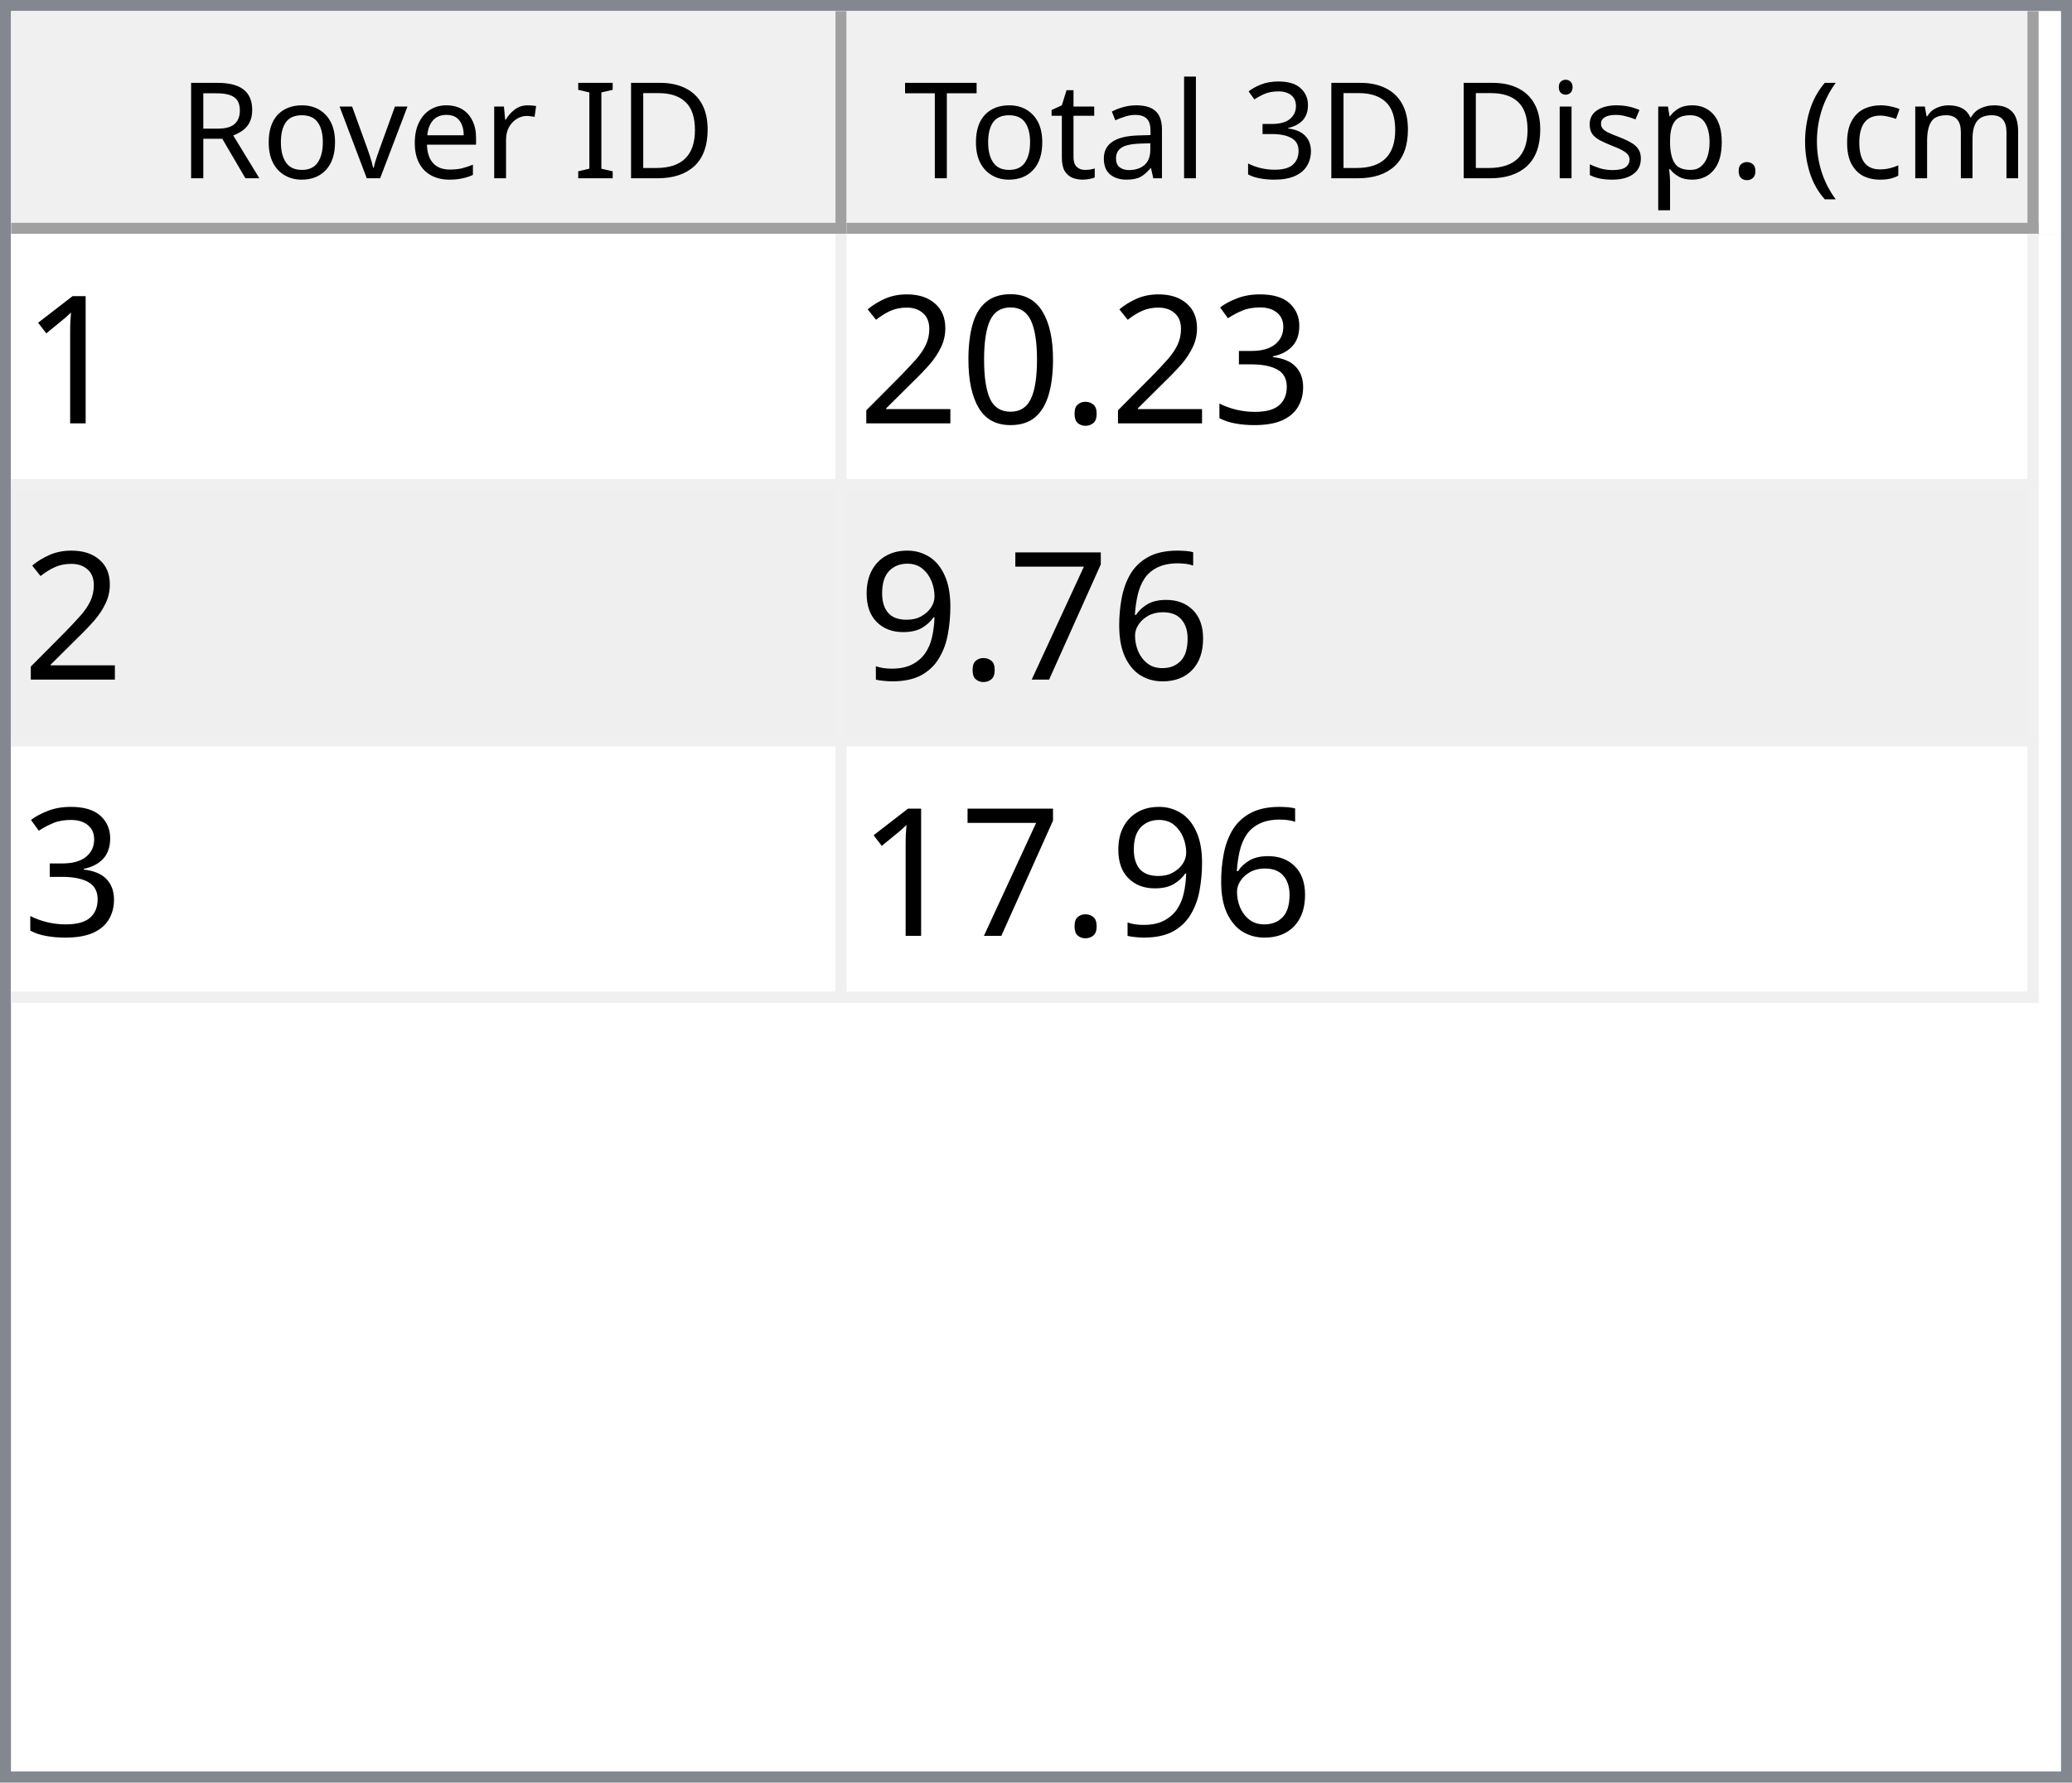
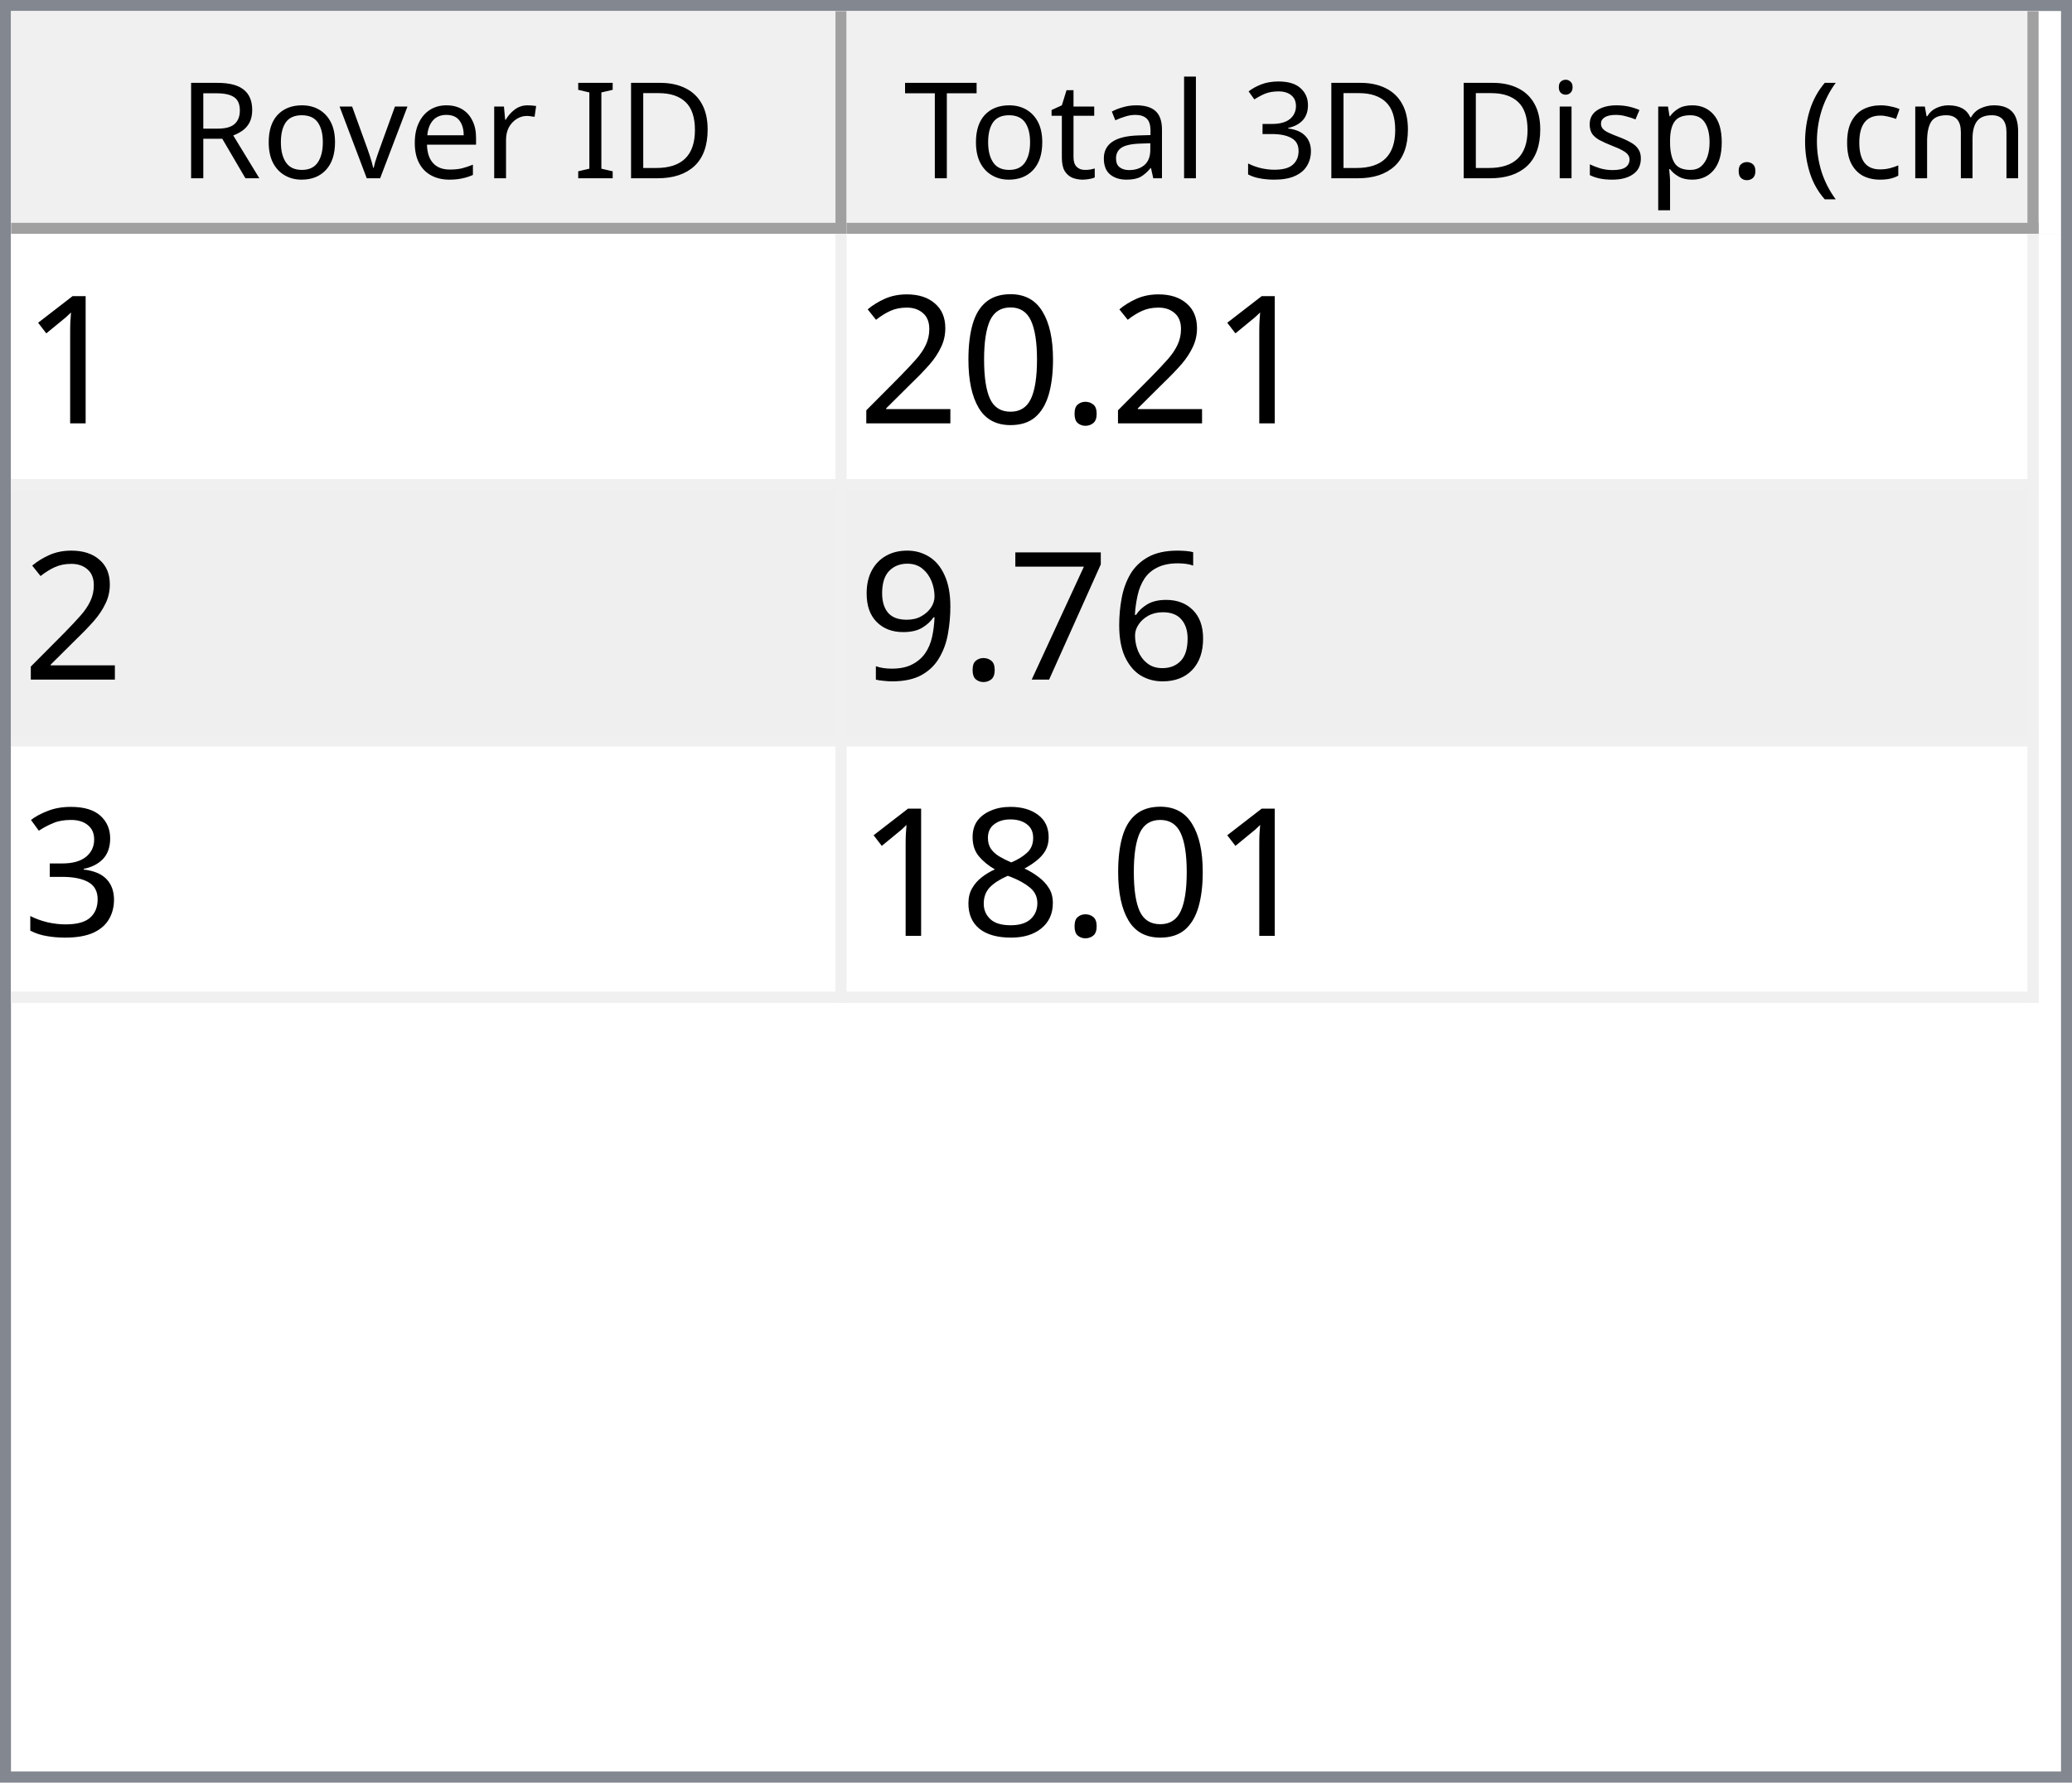
<svg xmlns="http://www.w3.org/2000/svg" style="fill-opacity:1; color-rendering:auto; color-interpolation:auto; text-rendering:auto; stroke:black; stroke-linecap:square; stroke-miterlimit:10; shape-rendering:auto; stroke-opacity:1; fill:black; stroke-dasharray:none; font-weight:normal; stroke-width:1; font-family:'Dialog'; font-style:normal; stroke-linejoin:miter; font-size:12px; stroke-dashoffset:0; image-rendering:auto;" width="186" height="160">
  <defs id="genericDefs" />
  <g>
    <defs id="defs1">
      <clipPath clipPathUnits="userSpaceOnUse" id="clipPath1">
        <path d="M0 0 L186 0 L186 160 L0 160 L0 0 Z" />
      </clipPath>
      <clipPath clipPathUnits="userSpaceOnUse" id="clipPath2">
        <path d="M0 0 L0 160 L186 160 L186 0 Z" />
      </clipPath>
      <clipPath clipPathUnits="userSpaceOnUse" id="clipPath3">
        <path d="M0 0 L0 20 L184 20 L184 0 Z" />
      </clipPath>
      <clipPath clipPathUnits="userSpaceOnUse" id="clipPath4">
        <path d="M0 0 L0 20 L75 20 L75 0 Z" />
      </clipPath>
      <clipPath clipPathUnits="userSpaceOnUse" id="clipPath5">
        <path d="M1 1 L1 19 L74 19 L74 1 Z" />
      </clipPath>
      <clipPath clipPathUnits="userSpaceOnUse" id="clipPath6">
        <path d="M0 0 L0 18 L73 18 L73 0 Z" />
      </clipPath>
      <clipPath clipPathUnits="userSpaceOnUse" id="clipPath7">
        <path d="M-0.5 -0.5 L-0.5 19.5 L74.5 19.5 L74.5 -0.5 Z" />
      </clipPath>
      <clipPath clipPathUnits="userSpaceOnUse" id="clipPath8">
        <path d="M0 0 L0 20 L107 20 L107 0 Z" />
      </clipPath>
      <clipPath clipPathUnits="userSpaceOnUse" id="clipPath9">
        <path d="M1 1 L1 19 L106 19 L106 1 Z" />
      </clipPath>
      <clipPath clipPathUnits="userSpaceOnUse" id="clipPath10">
        <path d="M0 0 L0 18 L105 18 L105 0 Z" />
      </clipPath>
      <clipPath clipPathUnits="userSpaceOnUse" id="clipPath11">
        <path d="M-0.5 -0.5 L-0.5 19.5 L106.5 19.5 L106.5 -0.5 Z" />
      </clipPath>
      <clipPath clipPathUnits="userSpaceOnUse" id="clipPath12">
        <path d="M0 0 L0 138 L184 138 L184 0 Z" />
      </clipPath>
      <clipPath clipPathUnits="userSpaceOnUse" id="clipPath13">
        <path d="M0 0 L0 69 L182 69 L182 0 Z" />
      </clipPath>
      <clipPath clipPathUnits="userSpaceOnUse" id="clipPath14">
        <path d="M-0.5 -0.5 L-0.5 68.5 L181.5 68.5 L181.5 -0.5 Z" />
      </clipPath>
      <clipPath clipPathUnits="userSpaceOnUse" id="clipPath15">
        <path d="M0 0 L0 22 L74 22 L74 0 Z" />
      </clipPath>
      <clipPath clipPathUnits="userSpaceOnUse" id="clipPath16">
        <path d="M0 0 L0 22 L106 22 L106 0 Z" />
      </clipPath>
      <font horiz-adv-x="64.551" id="font1">
        <font-face ascent="107.91" descent="25.098" units-per-em="100" style="font-style:normal; font-family:Segoe UI; font-weight:normal;" />
        <missing-glyph horiz-adv-x="64.551" d="M8.109 0 L8.109 68.266 L56.453 68.266 L56.453 0 L8.109 0 ZM15.328 7.234 L49.219 7.234 L49.219 61.031 L15.328 61.031 L15.328 7.234 Z" />
        <glyph unicode="D" horiz-adv-x="70.117" d="M9.188 0 L9.188 70.016 L28.516 70.016 Q65.531 70.016 65.531 35.891 Q65.531 19.672 55.25 9.836 Q44.969 0 27.734 0 L9.188 0 ZM17.391 62.594 L17.391 7.422 L27.828 7.422 Q41.609 7.422 49.273 14.797 Q56.938 22.172 56.938 35.688 Q56.938 62.594 28.328 62.594 L17.391 62.594 Z" />
        <glyph unicode="I" horiz-adv-x="26.611" d="M17.391 0 L9.188 0 L9.188 70.016 L17.391 70.016 L17.391 0 Z" />
        <glyph unicode=" " horiz-adv-x="27.393" d="" />
        <glyph unicode="r" horiz-adv-x="34.766" d="M34.188 41.891 Q32.078 43.5 28.125 43.5 Q23 43.5 19.555 38.672 Q16.109 33.844 16.109 25.484 L16.109 0 L8.109 0 L8.109 50 L16.109 50 L16.109 39.703 L16.312 39.703 Q18.016 44.969 21.531 47.922 Q25.047 50.875 29.391 50.875 Q32.516 50.875 34.188 50.203 L34.188 41.891 Z" />
        <glyph unicode="e" horiz-adv-x="52.295" d="M48.297 23 L12.984 23 Q13.188 14.656 17.484 10.109 Q21.781 5.562 29.297 5.562 Q37.75 5.562 44.828 11.141 L44.828 3.609 Q38.234 -1.172 27.391 -1.172 Q16.797 -1.172 10.742 5.641 Q4.688 12.453 4.688 24.812 Q4.688 36.469 11.305 43.82 Q17.922 51.172 27.734 51.172 Q37.547 51.172 42.922 44.828 Q48.297 38.484 48.297 27.203 L48.297 23 ZM40.094 29.781 Q40.047 36.719 36.75 40.578 Q33.453 44.438 27.594 44.438 Q21.922 44.438 17.969 40.383 Q14.016 36.328 13.094 29.781 L40.094 29.781 Z" />
        <glyph unicode="v" horiz-adv-x="47.9" d="M47.406 50 L27.484 0 L19.625 0 L0.688 50 L9.469 50 L22.172 13.672 Q23.578 9.672 23.922 6.688 L24.125 6.688 Q24.609 10.453 25.688 13.484 L38.969 50 L47.406 50 Z" />
        <glyph unicode="o" horiz-adv-x="58.594" d="M29 -1.172 Q17.922 -1.172 11.305 5.836 Q4.688 12.844 4.688 24.422 Q4.688 37.016 11.57 44.094 Q18.453 51.172 30.172 51.172 Q41.359 51.172 47.633 44.289 Q53.906 37.406 53.906 25.203 Q53.906 13.234 47.141 6.031 Q40.375 -1.172 29 -1.172 ZM29.594 44.438 Q21.875 44.438 17.383 39.188 Q12.891 33.938 12.891 24.703 Q12.891 15.828 17.43 10.695 Q21.969 5.562 29.594 5.562 Q37.359 5.562 41.531 10.594 Q45.703 15.625 45.703 24.906 Q45.703 34.281 41.531 39.359 Q37.359 44.438 29.594 44.438 Z" />
        <glyph unicode="R" horiz-adv-x="59.814" d="M59.375 0 L49.609 0 L37.891 19.625 Q36.281 22.359 34.766 24.289 Q33.25 26.219 31.664 27.438 Q30.078 28.656 28.25 29.219 Q26.422 29.781 24.125 29.781 L17.391 29.781 L17.391 0 L9.188 0 L9.188 70.016 L30.078 70.016 Q34.672 70.016 38.555 68.867 Q42.438 67.719 45.289 65.375 Q48.141 63.031 49.758 59.547 Q51.375 56.062 51.375 51.375 Q51.375 47.703 50.273 44.656 Q49.172 41.609 47.148 39.211 Q45.125 36.812 42.266 35.133 Q39.406 33.453 35.844 32.516 L35.844 32.328 Q37.594 31.547 38.891 30.547 Q40.188 29.547 41.359 28.18 Q42.531 26.812 43.68 25.078 Q44.828 23.344 46.234 21.047 L59.375 0 ZM17.391 62.594 L17.391 37.203 L28.516 37.203 Q31.594 37.203 34.203 38.133 Q36.812 39.062 38.719 40.797 Q40.625 42.531 41.703 45.047 Q42.781 47.562 42.781 50.688 Q42.781 56.297 39.141 59.445 Q35.5 62.594 28.609 62.594 L17.391 62.594 Z" />
        <glyph unicode=")" horiz-adv-x="30.176" d="M8.297 -15.922 L1.172 -15.922 Q16.406 2.344 16.406 26.812 Q16.406 51.469 1.078 70.016 L8.297 70.016 Q23.531 52.156 23.531 26.703 Q23.531 1.375 8.297 -15.922 Z" />
        <glyph unicode="m" horiz-adv-x="86.133" d="M79.109 0 L71.094 0 L71.094 28.719 Q71.094 37.016 68.531 40.727 Q65.969 44.438 59.906 44.438 Q54.781 44.438 51.195 39.75 Q47.609 35.062 47.609 28.516 L47.609 0 L39.594 0 L39.594 29.688 Q39.594 44.438 28.219 44.438 Q22.953 44.438 19.531 40.016 Q16.109 35.594 16.109 28.516 L16.109 0 L8.109 0 L8.109 50 L16.109 50 L16.109 42.094 L16.312 42.094 Q21.625 51.172 31.844 51.172 Q36.969 51.172 40.773 48.312 Q44.578 45.453 46 40.828 Q51.562 51.172 62.594 51.172 Q79.109 51.172 79.109 30.812 L79.109 0 Z" />
        <glyph unicode="c" horiz-adv-x="46.191" d="M42.188 2.297 Q36.422 -1.172 28.516 -1.172 Q17.828 -1.172 11.258 5.789 Q4.688 12.75 4.688 23.828 Q4.688 36.188 11.766 43.68 Q18.844 51.172 30.672 51.172 Q37.25 51.172 42.281 48.734 L42.281 40.531 Q36.719 44.438 30.375 44.438 Q22.703 44.438 17.797 38.945 Q12.891 33.453 12.891 24.516 Q12.891 15.719 17.508 10.641 Q22.125 5.562 29.891 5.562 Q36.422 5.562 42.188 9.906 L42.188 2.297 Z" />
        <glyph unicode="(" horiz-adv-x="30.176" d="M29.109 -15.922 L21.969 -15.922 Q6.844 1.375 6.844 26.703 Q6.844 52.156 21.969 70.016 L29.203 70.016 Q13.875 51.469 13.875 26.812 Q13.875 2.344 29.109 -15.922 Z" />
        <glyph unicode="." horiz-adv-x="21.68" d="M10.891 -1.078 Q8.641 -1.078 7.055 0.539 Q5.469 2.156 5.469 4.391 Q5.469 6.641 7.055 8.273 Q8.641 9.906 10.891 9.906 Q13.188 9.906 14.797 8.273 Q16.406 6.641 16.406 4.391 Q16.406 2.156 14.797 0.539 Q13.188 -1.078 10.891 -1.078 Z" />
        <glyph unicode="p" horiz-adv-x="58.789" d="M16.312 7.234 L16.109 7.234 L16.109 -23 L8.109 -23 L8.109 50 L16.109 50 L16.109 41.219 L16.312 41.219 Q22.219 51.172 33.594 51.172 Q43.266 51.172 48.688 44.461 Q54.109 37.75 54.109 26.469 Q54.109 13.922 48 6.375 Q41.891 -1.172 31.297 -1.172 Q21.578 -1.172 16.312 7.234 ZM16.109 27.391 L16.109 20.406 Q16.109 14.203 20.141 9.883 Q24.172 5.562 30.375 5.562 Q37.641 5.562 41.773 11.133 Q45.906 16.703 45.906 26.609 Q45.906 34.969 42.047 39.703 Q38.188 44.438 31.594 44.438 Q24.609 44.438 20.359 39.578 Q16.109 34.719 16.109 27.391 Z" />
        <glyph unicode="s" horiz-adv-x="42.432" d="M5.078 1.812 L5.078 10.406 Q11.625 5.562 19.484 5.562 Q30.031 5.562 30.031 12.594 Q30.031 14.594 29.125 15.992 Q28.219 17.391 26.68 18.461 Q25.141 19.531 23.07 20.383 Q21 21.234 18.609 22.172 Q15.281 23.484 12.766 24.828 Q10.25 26.172 8.57 27.859 Q6.891 29.547 6.031 31.695 Q5.172 33.844 5.172 36.719 Q5.172 40.234 6.789 42.945 Q8.406 45.656 11.086 47.484 Q13.766 49.312 17.211 50.242 Q20.656 51.172 24.312 51.172 Q30.812 51.172 35.938 48.922 L35.938 40.828 Q30.422 44.438 23.25 44.438 Q21 44.438 19.195 43.922 Q17.391 43.406 16.094 42.477 Q14.797 41.547 14.086 40.258 Q13.375 38.969 13.375 37.406 Q13.375 35.453 14.086 34.133 Q14.797 32.812 16.164 31.789 Q17.531 30.766 19.484 29.938 Q21.438 29.109 23.922 28.125 Q27.25 26.859 29.883 25.516 Q32.516 24.172 34.375 22.484 Q36.234 20.797 37.234 18.602 Q38.234 16.406 38.234 13.375 Q38.234 9.672 36.602 6.938 Q34.969 4.203 32.234 2.398 Q29.5 0.594 25.93 -0.289 Q22.359 -1.172 18.453 -1.172 Q10.75 -1.172 5.078 1.812 Z" />
        <glyph unicode="i" horiz-adv-x="24.219" d="M12.203 62.703 Q10.062 62.703 8.547 64.164 Q7.031 65.625 7.031 67.875 Q7.031 70.125 8.547 71.609 Q10.062 73.094 12.203 73.094 Q14.406 73.094 15.945 71.609 Q17.484 70.125 17.484 67.875 Q17.484 65.719 15.945 64.211 Q14.406 62.703 12.203 62.703 ZM16.109 0 L8.109 0 L8.109 50 L16.109 50 L16.109 0 Z" />
        <glyph unicode="3" horiz-adv-x="53.906" d="M46.531 19.828 Q46.531 15.094 44.75 11.211 Q42.969 7.328 39.719 4.57 Q36.469 1.812 31.93 0.297 Q27.391 -1.219 21.922 -1.219 Q11.922 -1.219 6 2.594 L6 11.188 Q13.094 5.609 22.219 5.609 Q25.875 5.609 28.828 6.539 Q31.781 7.469 33.906 9.227 Q36.031 10.984 37.18 13.477 Q38.328 15.969 38.328 19.094 Q38.328 32.812 18.797 32.812 L12.984 32.812 L12.984 39.594 L18.5 39.594 Q35.797 39.594 35.797 52.484 Q35.797 64.406 22.609 64.406 Q15.188 64.406 8.688 59.422 L8.688 67.188 Q15.375 71.188 24.609 71.188 Q29 71.188 32.57 69.969 Q36.141 68.75 38.68 66.555 Q41.219 64.359 42.609 61.281 Q44 58.203 44 54.5 Q44 40.672 30.031 36.719 L30.031 36.531 Q33.594 36.141 36.625 34.797 Q39.656 33.453 41.852 31.305 Q44.047 29.156 45.289 26.25 Q46.531 23.344 46.531 19.828 Z" />
        <glyph unicode="l" horiz-adv-x="24.219" d="M16.109 0 L8.109 0 L8.109 74.031 L16.109 74.031 L16.109 0 Z" />
        <glyph unicode="a" horiz-adv-x="50.879" d="M43.891 0 L35.891 0 L35.891 7.812 L35.688 7.812 Q30.469 -1.172 20.312 -1.172 Q12.844 -1.172 8.617 2.781 Q4.391 6.734 4.391 13.281 Q4.391 27.297 20.906 29.594 L35.891 31.688 Q35.891 44.438 25.594 44.438 Q16.547 44.438 9.281 38.281 L9.281 46.484 Q16.656 51.172 26.266 51.172 Q43.891 51.172 43.891 32.516 L43.891 0 ZM35.891 25.297 L23.828 23.641 Q18.266 22.859 15.43 20.875 Q12.594 18.891 12.594 13.875 Q12.594 10.203 15.211 7.883 Q17.828 5.562 22.172 5.562 Q28.125 5.562 32.008 9.742 Q35.891 13.922 35.891 20.312 L35.891 25.297 Z" />
        <glyph unicode="t" horiz-adv-x="33.887" d="M31.297 0.484 Q28.469 -1.078 23.828 -1.078 Q10.688 -1.078 10.688 13.578 L10.688 43.172 L2.094 43.172 L2.094 50 L10.688 50 L10.688 62.203 L18.703 64.797 L18.703 50 L31.297 50 L31.297 43.172 L18.703 43.172 L18.703 14.984 Q18.703 9.969 20.414 7.82 Q22.125 5.672 26.078 5.672 Q29.109 5.672 31.297 7.328 L31.297 0.484 Z" />
        <glyph unicode="T" horiz-adv-x="52.393" d="M50.594 62.594 L30.375 62.594 L30.375 0 L22.172 0 L22.172 62.594 L2 62.594 L2 70.016 L50.594 70.016 L50.594 62.594 Z" />
      </font>
      <font horiz-adv-x="75.0" id="font2">
        <font-face ascent="100.537" descent="21.973" units-per-em="100" style="font-style:normal; font-family:sans-serif; font-weight:normal;" />
        <missing-glyph horiz-adv-x="75.0" d="M12.5 0 L12.5 62.5 L62.5 62.5 L62.5 0 L12.5 0 ZM14.062 1.562 L60.938 1.562 L60.938 60.938 L14.062 60.938 L14.062 1.562 Z" />
        <glyph unicode="1" horiz-adv-x="55.615" d="M37.25 0 L28.469 0 L28.469 56 Q25.297 52.984 20.141 49.953 Q14.984 46.922 10.891 45.406 L10.891 53.906 Q18.266 57.375 23.781 62.305 Q29.297 67.234 31.594 71.875 L37.25 71.875 L37.25 0 Z" />
-         <glyph unicode="3" horiz-adv-x="55.615" d="M4.203 18.891 L12.984 20.062 Q14.5 12.594 18.141 9.297 Q21.781 6 27 6 Q33.203 6 37.477 10.297 Q41.75 14.594 41.75 20.953 Q41.75 27 37.797 30.93 Q33.844 34.859 27.734 34.859 Q25.25 34.859 21.531 33.891 L22.516 41.609 Q23.391 41.5 23.922 41.5 Q29.547 41.5 34.039 44.43 Q38.531 47.359 38.531 53.469 Q38.531 58.297 35.258 61.477 Q31.984 64.656 26.812 64.656 Q21.688 64.656 18.266 61.43 Q14.844 58.203 13.875 51.766 L5.078 53.328 Q6.688 62.156 12.398 67.016 Q18.109 71.875 26.609 71.875 Q32.469 71.875 37.398 69.359 Q42.328 66.844 44.945 62.5 Q47.562 58.156 47.562 53.266 Q47.562 48.641 45.07 44.828 Q42.578 41.016 37.703 38.766 Q44.047 37.312 47.562 32.695 Q51.078 28.078 51.078 21.141 Q51.078 11.766 44.242 5.25 Q37.406 -1.266 26.953 -1.266 Q17.531 -1.266 11.305 4.352 Q5.078 9.969 4.203 18.891 Z" />
        <glyph unicode="." horiz-adv-x="27.783" d="M9.078 0 L9.078 10.016 L19.094 10.016 L19.094 0 L9.078 0 Z" />
        <glyph unicode="0" horiz-adv-x="55.615" d="M4.156 35.297 Q4.156 48 6.766 55.742 Q9.375 63.484 14.523 67.68 Q19.672 71.875 27.484 71.875 Q33.25 71.875 37.594 69.555 Q41.938 67.234 44.773 62.867 Q47.609 58.5 49.219 52.227 Q50.828 45.953 50.828 35.297 Q50.828 22.703 48.242 14.969 Q45.656 7.234 40.508 3.008 Q35.359 -1.219 27.484 -1.219 Q17.141 -1.219 11.234 6.203 Q4.156 15.141 4.156 35.297 ZM13.188 35.297 Q13.188 17.672 17.312 11.836 Q21.438 6 27.484 6 Q33.547 6 37.672 11.859 Q41.797 17.719 41.797 35.297 Q41.797 52.984 37.672 58.789 Q33.547 64.594 27.391 64.594 Q21.344 64.594 17.719 59.469 Q13.188 52.938 13.188 35.297 Z" />
        <glyph unicode="2" horiz-adv-x="55.615" d="M50.344 8.453 L50.344 0 L3.031 0 Q2.938 3.172 4.047 6.109 Q5.859 10.938 9.836 15.625 Q13.812 20.312 21.344 26.469 Q33.016 36.031 37.117 41.625 Q41.219 47.219 41.219 52.203 Q41.219 57.422 37.477 61.008 Q33.734 64.594 27.734 64.594 Q21.391 64.594 17.578 60.789 Q13.766 56.984 13.719 50.25 L4.688 51.172 Q5.609 61.281 11.664 66.578 Q17.719 71.875 27.938 71.875 Q38.234 71.875 44.242 66.164 Q50.25 60.453 50.25 52 Q50.25 47.703 48.492 43.555 Q46.734 39.406 42.656 34.812 Q38.578 30.219 29.109 22.219 Q21.188 15.578 18.945 13.211 Q16.703 10.844 15.234 8.453 L50.344 8.453 Z" />
        <glyph unicode="6" horiz-adv-x="55.615" d="M49.75 54.047 L41.016 53.375 Q39.844 58.547 37.703 60.891 Q34.125 64.656 28.906 64.656 Q24.703 64.656 21.531 62.312 Q17.391 59.281 14.992 53.469 Q12.594 47.656 12.5 36.922 Q15.672 41.75 20.266 44.094 Q24.859 46.438 29.891 46.438 Q38.672 46.438 44.852 39.969 Q51.031 33.5 51.031 23.25 Q51.031 16.5 48.125 10.719 Q45.219 4.938 40.141 1.859 Q35.062 -1.219 28.609 -1.219 Q17.625 -1.219 10.695 6.859 Q3.766 14.938 3.766 33.5 Q3.766 54.25 11.422 63.672 Q18.109 71.875 29.438 71.875 Q37.891 71.875 43.289 67.141 Q48.688 62.406 49.75 54.047 ZM13.875 23.188 Q13.875 18.656 15.797 14.508 Q17.719 10.359 21.188 8.18 Q24.656 6 28.469 6 Q34.031 6 38.039 10.492 Q42.047 14.984 42.047 22.703 Q42.047 30.125 38.086 34.398 Q34.125 38.672 28.125 38.672 Q22.172 38.672 18.023 34.398 Q13.875 30.125 13.875 23.188 Z" />
        <glyph unicode="7" horiz-adv-x="55.615" d="M4.734 62.203 L4.734 70.656 L51.078 70.656 L51.078 63.812 Q44.234 56.547 37.523 44.484 Q30.812 32.422 27.156 19.672 Q24.516 10.688 23.781 0 L14.75 0 Q14.891 8.453 18.062 20.414 Q21.234 32.375 27.172 43.484 Q33.109 54.594 39.797 62.203 L4.734 62.203 Z" />
        <glyph unicode="9" horiz-adv-x="55.615" d="M5.469 16.547 L13.922 17.328 Q14.984 11.375 18.016 8.688 Q21.047 6 25.781 6 Q29.828 6 32.883 7.859 Q35.938 9.719 37.891 12.82 Q39.844 15.922 41.164 21.195 Q42.484 26.469 42.484 31.938 Q42.484 32.516 42.438 33.688 Q39.797 29.5 35.234 26.883 Q30.672 24.266 25.344 24.266 Q16.453 24.266 10.305 30.711 Q4.156 37.156 4.156 47.703 Q4.156 58.594 10.578 65.234 Q17 71.875 26.656 71.875 Q33.641 71.875 39.43 68.117 Q45.219 64.359 48.219 57.398 Q51.219 50.438 51.219 37.25 Q51.219 23.531 48.242 15.406 Q45.266 7.281 39.383 3.031 Q33.5 -1.219 25.594 -1.219 Q17.188 -1.219 11.867 3.445 Q6.547 8.109 5.469 16.547 ZM41.453 48.141 Q41.453 55.719 37.43 60.156 Q33.406 64.594 27.734 64.594 Q21.875 64.594 17.531 59.812 Q13.188 55.031 13.188 47.406 Q13.188 40.578 17.312 36.305 Q21.438 32.031 27.484 32.031 Q33.594 32.031 37.523 36.305 Q41.453 40.578 41.453 48.141 Z" />
+         <glyph unicode="3" horiz-adv-x="55.615" d="M4.203 18.891 L12.984 20.062 Q14.5 12.594 18.141 9.297 Q21.781 6 27 6 Q33.203 6 37.477 10.297 Q41.75 14.594 41.75 20.953 Q41.75 27 37.797 30.93 Q33.844 34.859 27.734 34.859 Q25.25 34.859 21.531 33.891 L22.516 41.609 Q23.391 41.5 23.922 41.5 Q29.547 41.5 34.039 44.43 Q38.531 47.359 38.531 53.469 Q38.531 58.297 35.258 61.477 Q31.984 64.656 26.812 64.656 Q21.688 64.656 18.266 61.43 Q14.844 58.203 13.875 51.766 L5.078 53.328 Q6.688 62.156 12.398 67.016 Q18.109 71.875 26.609 71.875 Q32.469 71.875 37.398 69.359 Q42.328 66.844 44.945 62.5 Q47.562 58.156 47.562 53.266 Q47.562 48.641 45.07 44.828 Q42.578 41.016 37.703 38.766 Q44.047 37.312 47.562 32.695 Q51.078 28.078 51.078 21.141 Q51.078 11.766 44.242 5.25 Q37.406 -1.266 26.953 -1.266 Q17.531 -1.266 11.305 4.352 Q5.078 9.969 4.203 18.891 Z" />
+         <glyph unicode="8" horiz-adv-x="55.615" d="M17.672 38.812 Q12.203 40.828 9.57 44.539 Q6.938 48.25 6.938 53.422 Q6.938 61.234 12.555 66.555 Q18.172 71.875 27.484 71.875 Q36.859 71.875 42.578 66.43 Q48.297 60.984 48.297 53.172 Q48.297 48.188 45.68 44.508 Q43.062 40.828 37.75 38.812 Q44.344 36.672 47.781 31.883 Q51.219 27.094 51.219 20.453 Q51.219 11.281 44.727 5.031 Q38.234 -1.219 27.641 -1.219 Q17.047 -1.219 10.547 5.055 Q4.047 11.328 4.047 20.703 Q4.047 27.688 7.594 32.398 Q11.141 37.109 17.672 38.812 ZM15.922 53.719 Q15.922 48.641 19.195 45.414 Q22.469 42.188 27.688 42.188 Q32.766 42.188 36.016 45.383 Q39.266 48.578 39.266 53.219 Q39.266 58.062 35.914 61.359 Q32.562 64.656 27.594 64.656 Q22.562 64.656 19.242 61.43 Q15.922 58.203 15.922 53.719 ZM13.094 20.656 Q13.094 16.891 14.875 13.375 Q16.656 9.859 20.172 7.93 Q23.688 6 27.734 6 Q34.031 6 38.133 10.055 Q42.234 14.109 42.234 20.359 Q42.234 26.703 38.016 30.859 Q33.797 35.016 27.438 35.016 Q21.234 35.016 17.164 30.914 Q13.094 26.812 13.094 20.656 Z" />
      </font>
    </defs>
    <g style="fill:white; stroke:white;">
      <rect x="0" y="0" width="186" style="clip-path:url(#clipPath1); stroke:none;" height="160" />
    </g>
    <g style="fill:white; text-rendering:optimizeSpeed; color-rendering:optimizeSpeed; image-rendering:optimizeSpeed; shape-rendering:crispEdges; stroke:white; color-interpolation:sRGB;">
      <rect x="0" width="186" height="160" y="0" style="stroke:none;" />
      <path style="stroke:none;" d="M0 160 L186 160 L186 0 L0 0 Z" />
    </g>
    <g style="fill:rgb(240,240,240); font-family:'Segoe UI'; stroke:rgb(240,240,240);">
      <rect x="0" y="0" width="186" style="clip-path:url(#clipPath2); stroke:none;" height="160" />
    </g>
    <g style="fill:rgb(130,135,144); font-family:'Segoe UI'; stroke:rgb(130,135,144);">
      <path d="M0 0 L186 0 L186 160 L0 160 L0 0 ZM1 1 L185 1 L185 159 L1 159 L1 1 Z" style="fill-rule:evenodd; clip-path:url(#clipPath2); stroke:none;" />
    </g>
    <g style="fill:white; font-family:'Segoe UI'; stroke:white;" transform="translate(1,1)">
      <rect x="0" y="0" width="184" style="clip-path:url(#clipPath3); stroke:none;" height="20" />
    </g>
    <g style="fill:rgb(240,240,240); font-family:'Segoe UI'; stroke:rgb(240,240,240);" transform="translate(1,1)">
      <rect x="0" y="0" width="75" style="clip-path:url(#clipPath4); stroke:none;" height="20" />
    </g>
    <g style="font-family:'Segoe UI';" transform="translate(2,2)">
      <text x="14" xml:space="preserve" y="14" style="clip-path:url(#clipPath6); stroke:none;">Rover ID</text>
    </g>
    <g style="fill:rgb(160,160,160); font-family:'Segoe UI'; stroke:rgb(160,160,160); stroke-linejoin:bevel;" transform="translate(1.5,1.5)">
      <line x1="74" x2="74" y1="0" style="fill:none; clip-path:url(#clipPath7);" y2="19" />
    </g>
    <g style="fill:rgb(160,160,160); font-family:'Segoe UI'; stroke:rgb(160,160,160); stroke-linejoin:bevel;" transform="matrix(1,0,0,1,1,1) translate(0.5,0.5)">
      <line x1="0" x2="74" y1="19" style="fill:none; clip-path:url(#clipPath7);" y2="19" />
    </g>
    <g style="fill:rgb(240,240,240); font-family:'Segoe UI'; stroke:rgb(240,240,240);" transform="translate(76,1)">
      <rect x="0" y="0" width="107" style="clip-path:url(#clipPath8); stroke:none;" height="20" />
    </g>
    <g style="font-family:'Segoe UI';" transform="translate(77,2)">
      <text x="1" xml:space="preserve" y="14" style="clip-path:url(#clipPath10); stroke:none;"> Total 3D Disp. (cm)</text>
    </g>
    <g style="fill:rgb(160,160,160); font-family:'Segoe UI'; stroke:rgb(160,160,160); stroke-linejoin:bevel;" transform="translate(76.5,1.5)">
      <line x1="106" x2="106" y1="0" style="fill:none; clip-path:url(#clipPath11);" y2="19" />
    </g>
    <g style="fill:rgb(160,160,160); font-family:'Segoe UI'; stroke:rgb(160,160,160); stroke-linejoin:bevel;" transform="matrix(1,0,0,1,76,1) translate(0.5,0.5)">
      <line x1="0" x2="106" y1="19" style="fill:none; clip-path:url(#clipPath11);" y2="19" />
    </g>
    <g style="fill:white; font-family:'Segoe UI'; stroke:white;" transform="translate(1,21)">
      <rect x="0" y="0" width="184" style="clip-path:url(#clipPath12); stroke:none;" height="138" />
    </g>
    <g style="fill:rgb(240,240,240); font-size:16px; font-family:sans-serif; stroke:rgb(240,240,240);" transform="translate(1,21)">
      <rect x="0" y="0" width="182" style="clip-path:url(#clipPath13); stroke:none;" height="69" />
      <line transform="translate(0.5,0.5)" x1="0" x2="181" y1="22" style="clip-path:url(#clipPath14); fill:none; stroke-linejoin:bevel;" y2="22" />
    </g>
    <g transform="matrix(1,0,0,1,1,21) translate(0.5,0.5)" style="fill:rgb(240,240,240); font-size:16px; font-family:sans-serif; stroke:rgb(240,240,240); stroke-linejoin:bevel;">
      <line x1="0" x2="181" y1="45" style="fill:none; clip-path:url(#clipPath14);" y2="45" />
    </g>
    <g transform="matrix(1,0,0,1,1,21) translate(0.5,0.5)" style="fill:rgb(240,240,240); font-size:16px; font-family:sans-serif; stroke:rgb(240,240,240); stroke-linejoin:bevel;">
      <line x1="0" x2="181" y1="68" style="fill:none; clip-path:url(#clipPath14);" y2="68" />
    </g>
    <g transform="matrix(1,0,0,1,1,21) translate(0.5,0.5)" style="fill:rgb(240,240,240); font-size:16px; font-family:sans-serif; stroke:rgb(240,240,240); stroke-linejoin:bevel;">
      <line x1="74" x2="74" y1="0" style="fill:none; clip-path:url(#clipPath14);" y2="68" />
    </g>
    <g transform="matrix(1,0,0,1,1,21) translate(0.5,0.5)" style="fill:rgb(240,240,240); font-size:16px; font-family:sans-serif; stroke:rgb(240,240,240); stroke-linejoin:bevel;">
      <line x1="181" x2="181" y1="0" style="fill:none; clip-path:url(#clipPath14);" y2="68" />
    </g>
    <g style="fill:white; font-size:16px; font-family:sans-serif; stroke:white;" transform="matrix(1,0,0,1,1,21)">
      <rect x="0" y="0" width="74" style="clip-path:url(#clipPath15); stroke:none;" height="22" />
      <text x="1" y="17" style="fill:black; clip-path:url(#clipPath15); stroke:none;" xml:space="preserve">1</text>
    </g>
    <g style="fill:white; font-size:16px; font-family:sans-serif; stroke:white;" transform="matrix(1,0,0,1,1,21) translate(75,0)">
      <rect x="0" y="0" width="106" style="clip-path:url(#clipPath16); stroke:none;" height="22" />
-       <text x="1" y="17" style="fill:black; clip-path:url(#clipPath16); stroke:none;" xml:space="preserve">20.23</text>
+       <text x="1" y="17" style="fill:black; clip-path:url(#clipPath16); stroke:none;" xml:space="preserve">20.21</text>
    </g>
    <g style="fill:rgb(239,239,239); font-size:16px; font-family:sans-serif; stroke:rgb(239,239,239);" transform="matrix(1,0,0,1,1,21) translate(0,23)">
      <rect x="0" y="0" width="74" style="clip-path:url(#clipPath15); stroke:none;" height="22" />
      <text x="1" y="17" style="fill:black; clip-path:url(#clipPath15); stroke:none;" xml:space="preserve">2</text>
    </g>
    <g style="fill:rgb(239,239,239); font-size:16px; font-family:sans-serif; stroke:rgb(239,239,239);" transform="matrix(1,0,0,1,1,21) translate(75,23)">
      <rect x="0" y="0" width="106" style="clip-path:url(#clipPath16); stroke:none;" height="22" />
      <text x="1" y="17" style="fill:black; clip-path:url(#clipPath16); stroke:none;" xml:space="preserve">9.76</text>
    </g>
    <g style="fill:white; font-size:16px; font-family:sans-serif; stroke:white;" transform="matrix(1,0,0,1,1,21) translate(0,46)">
      <rect x="0" y="0" width="74" style="clip-path:url(#clipPath15); stroke:none;" height="22" />
      <text x="1" y="17" style="fill:black; clip-path:url(#clipPath15); stroke:none;" xml:space="preserve">3</text>
    </g>
    <g style="fill:white; font-size:16px; font-family:sans-serif; stroke:white;" transform="matrix(1,0,0,1,1,21) translate(75,46)">
      <rect x="0" y="0" width="106" style="clip-path:url(#clipPath16); stroke:none;" height="22" />
-       <text x="1" y="17" style="fill:black; clip-path:url(#clipPath16); stroke:none;" xml:space="preserve">17.96</text>
+       <text x="1" y="17" style="fill:black; clip-path:url(#clipPath16); stroke:none;" xml:space="preserve">18.01</text>
    </g>
  </g>
</svg>
